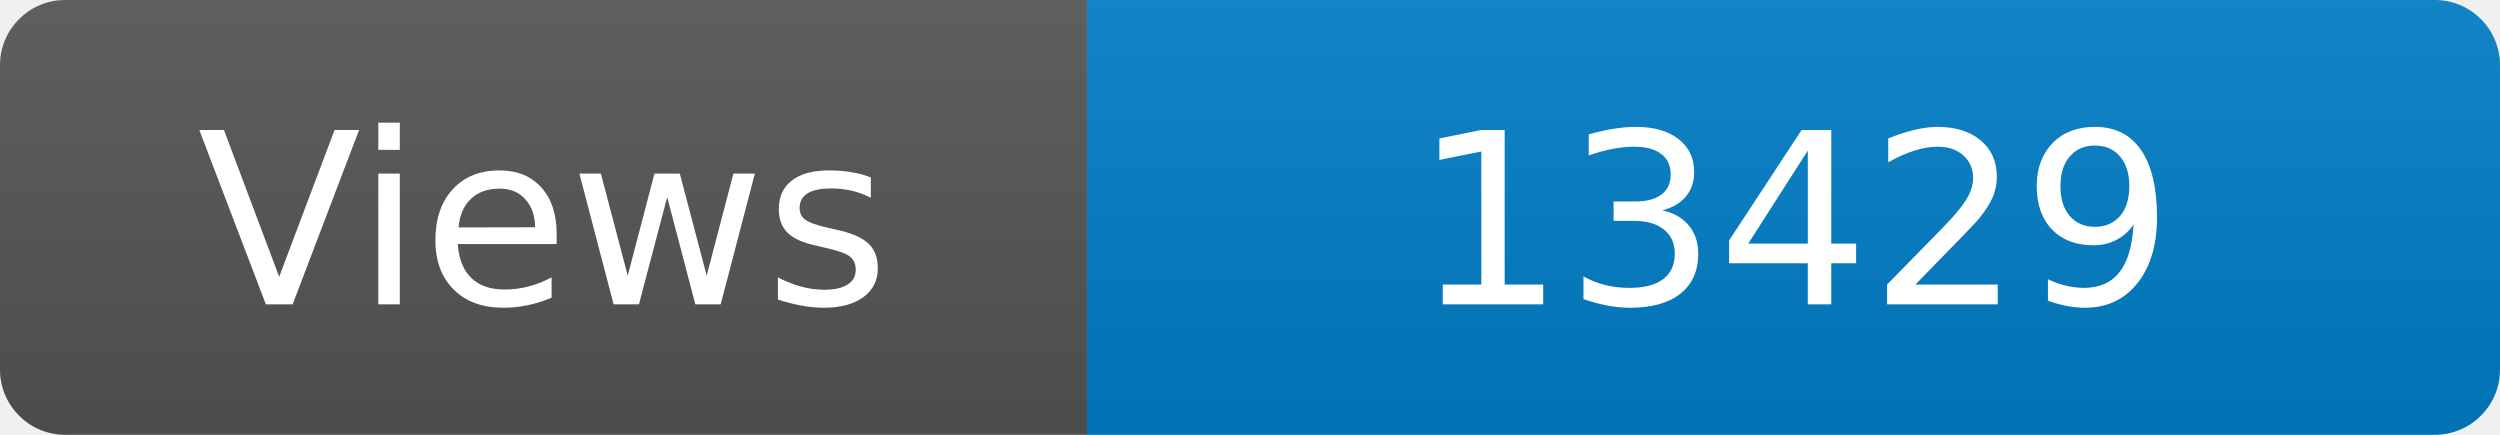
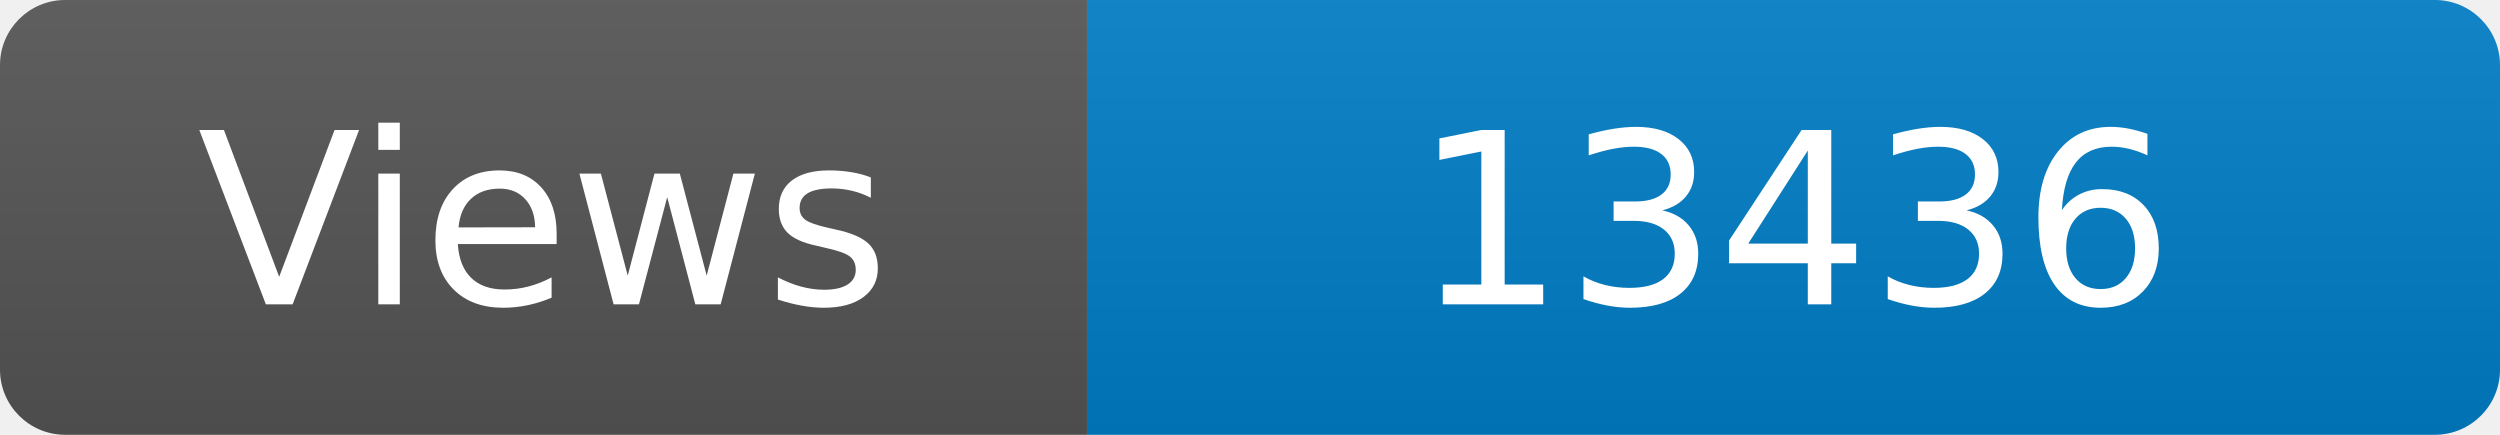
<svg xmlns="http://www.w3.org/2000/svg" width="115" height="20" role="img" aria-label="Maintained?: yes">
  <linearGradient id="s" x2="0" y2="100%">
    <stop offset="0" stop-color="#bbb" stop-opacity=".1" />
    <stop offset="1" stop-opacity=".1" />
  </linearGradient>
  <clipPath id="r">
    <rect width="115" height="20" rx="3" fill="#fff" />
  </clipPath>
  <g clip-path="url(#r)">
    <rect width="50" height="20" fill="#555" />
    <rect x="50" width="160" height="20" fill="#007ec6" />
    <rect width="115" height="20" fill="url(#s)" />
  </g>
  <g fill="#fff" text-anchor="middle" font-family="Verdana,Geneva,DejaVu Sans,sans-serif" font-size="110">
    <text x="250" y="140" transform="scale(.1)" fill="#fff">Views</text>
-     <text x="825" y="140" transform="scale(.1)" fill="#fff">13429</text>
+     <text x="825" y="140" transform="scale(.1)" fill="#fff">13436</text>
  </g>
</svg>
